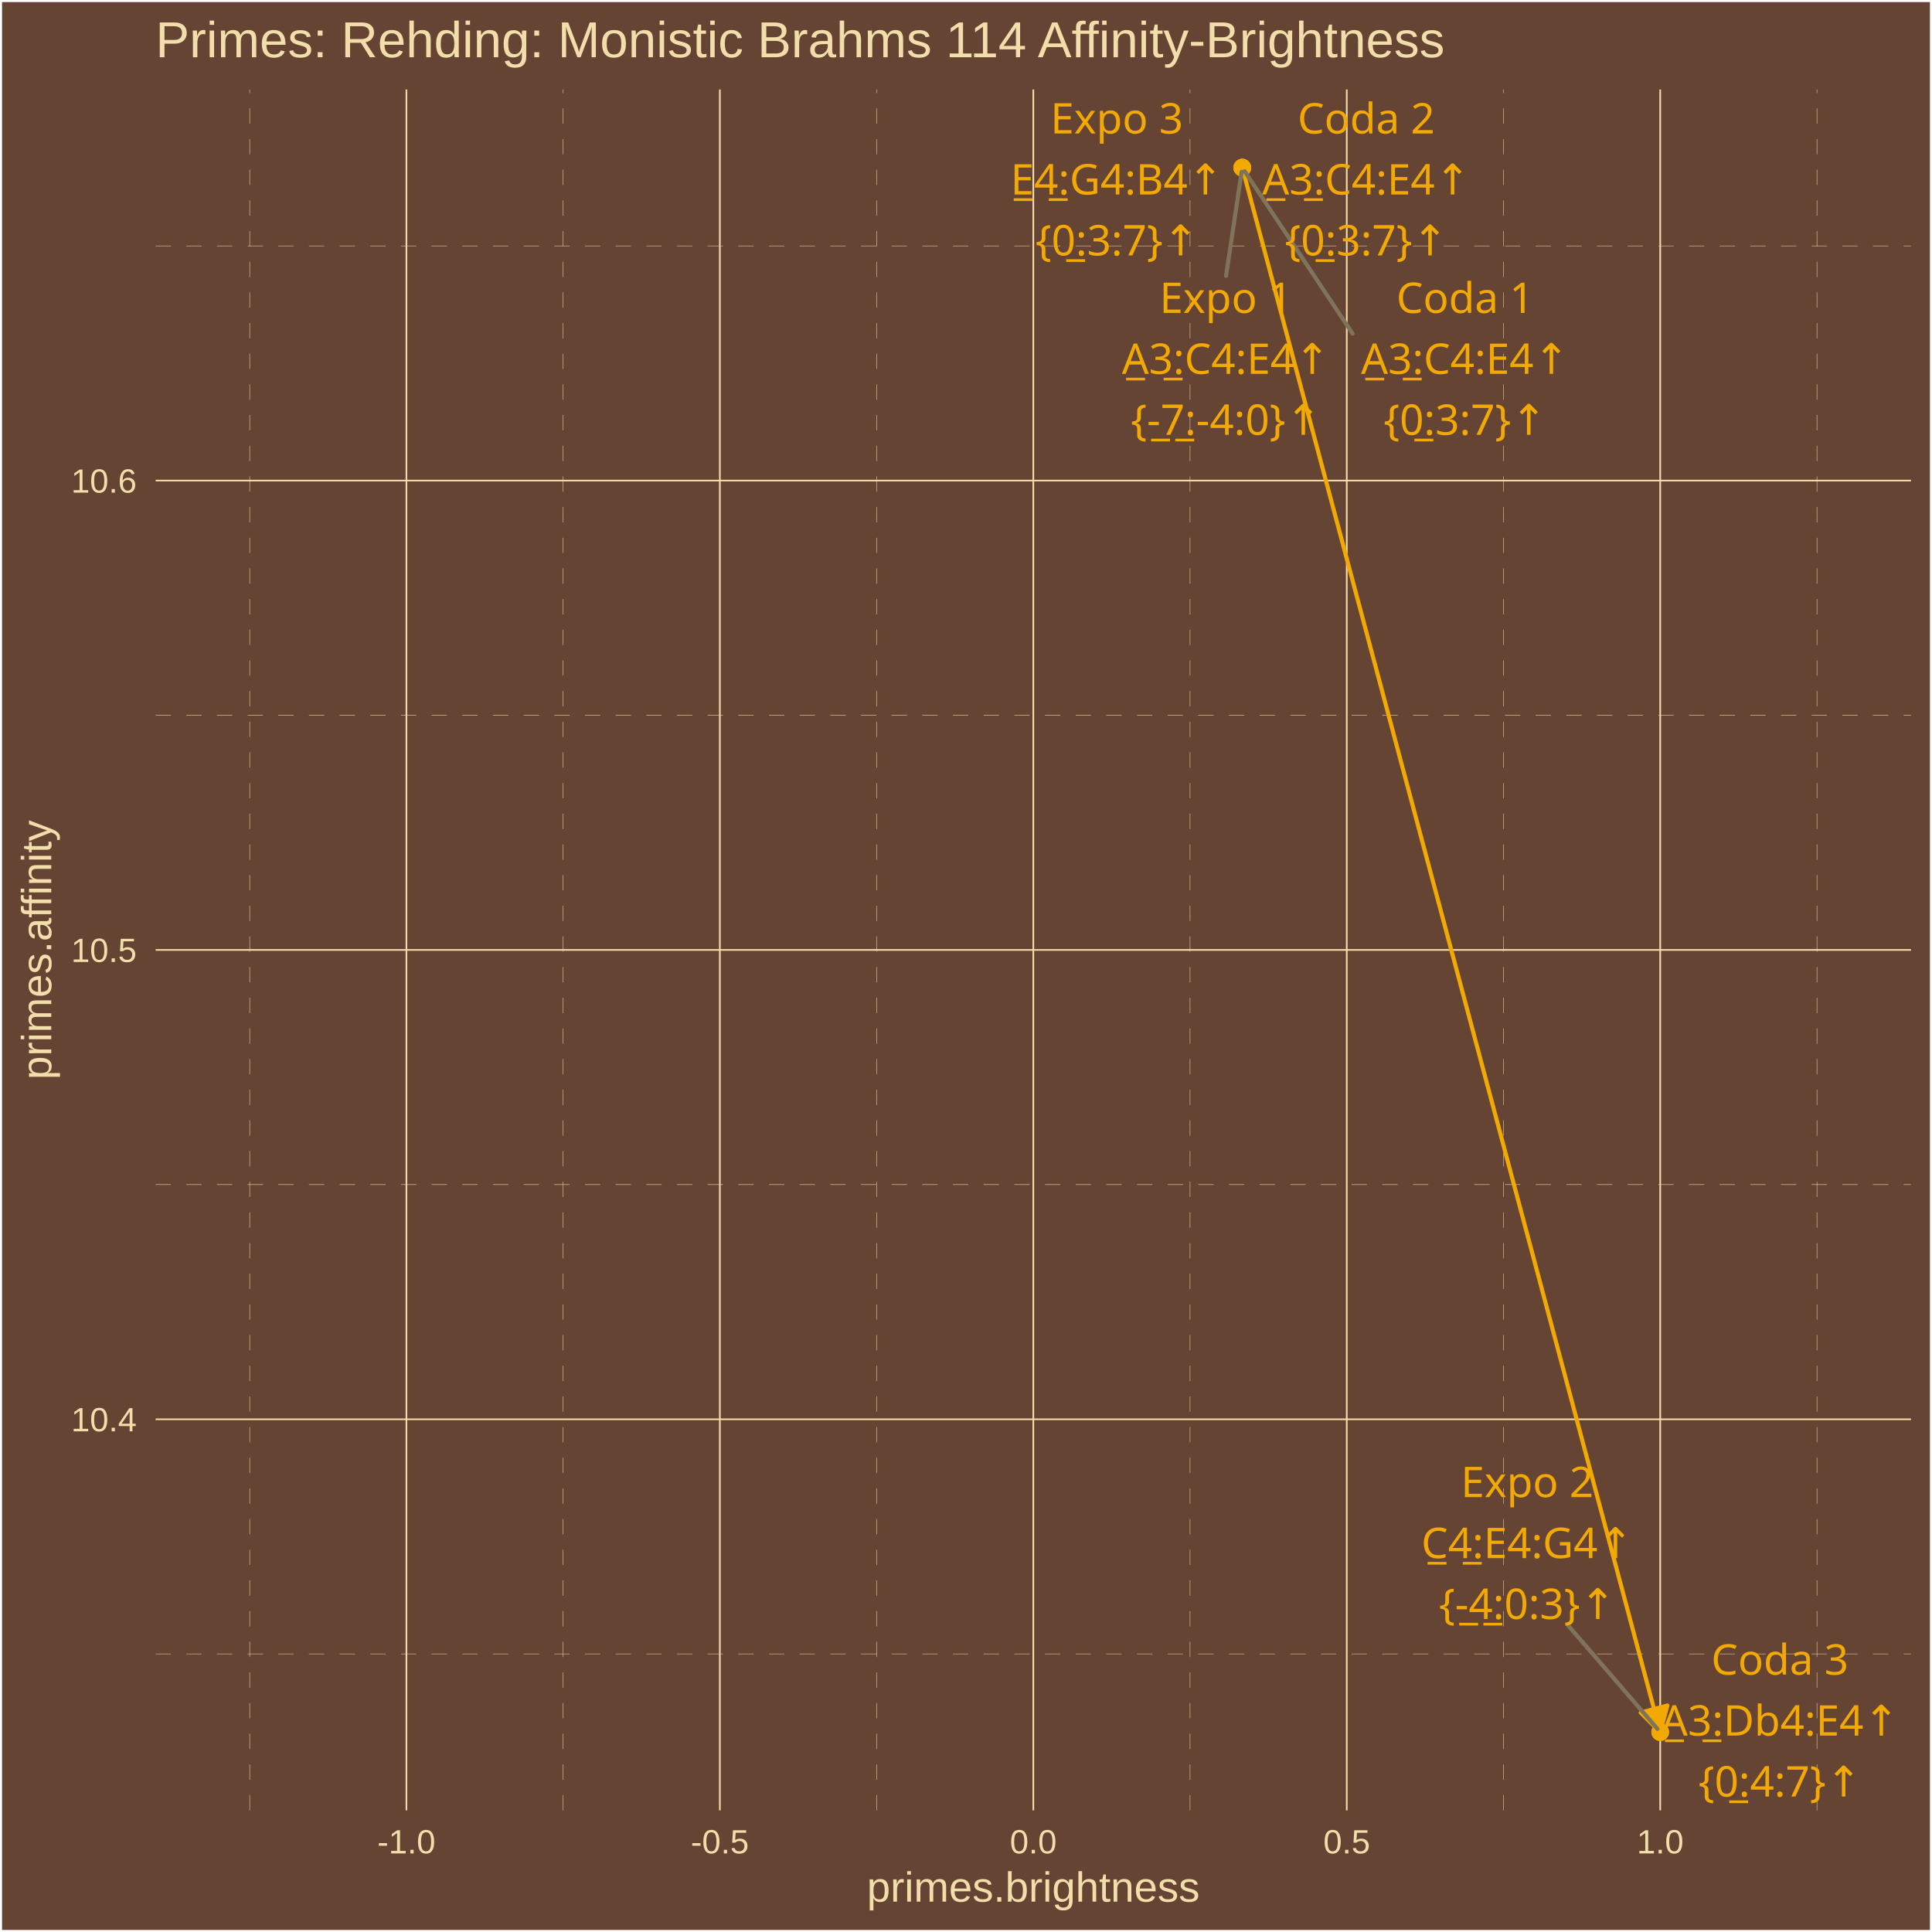
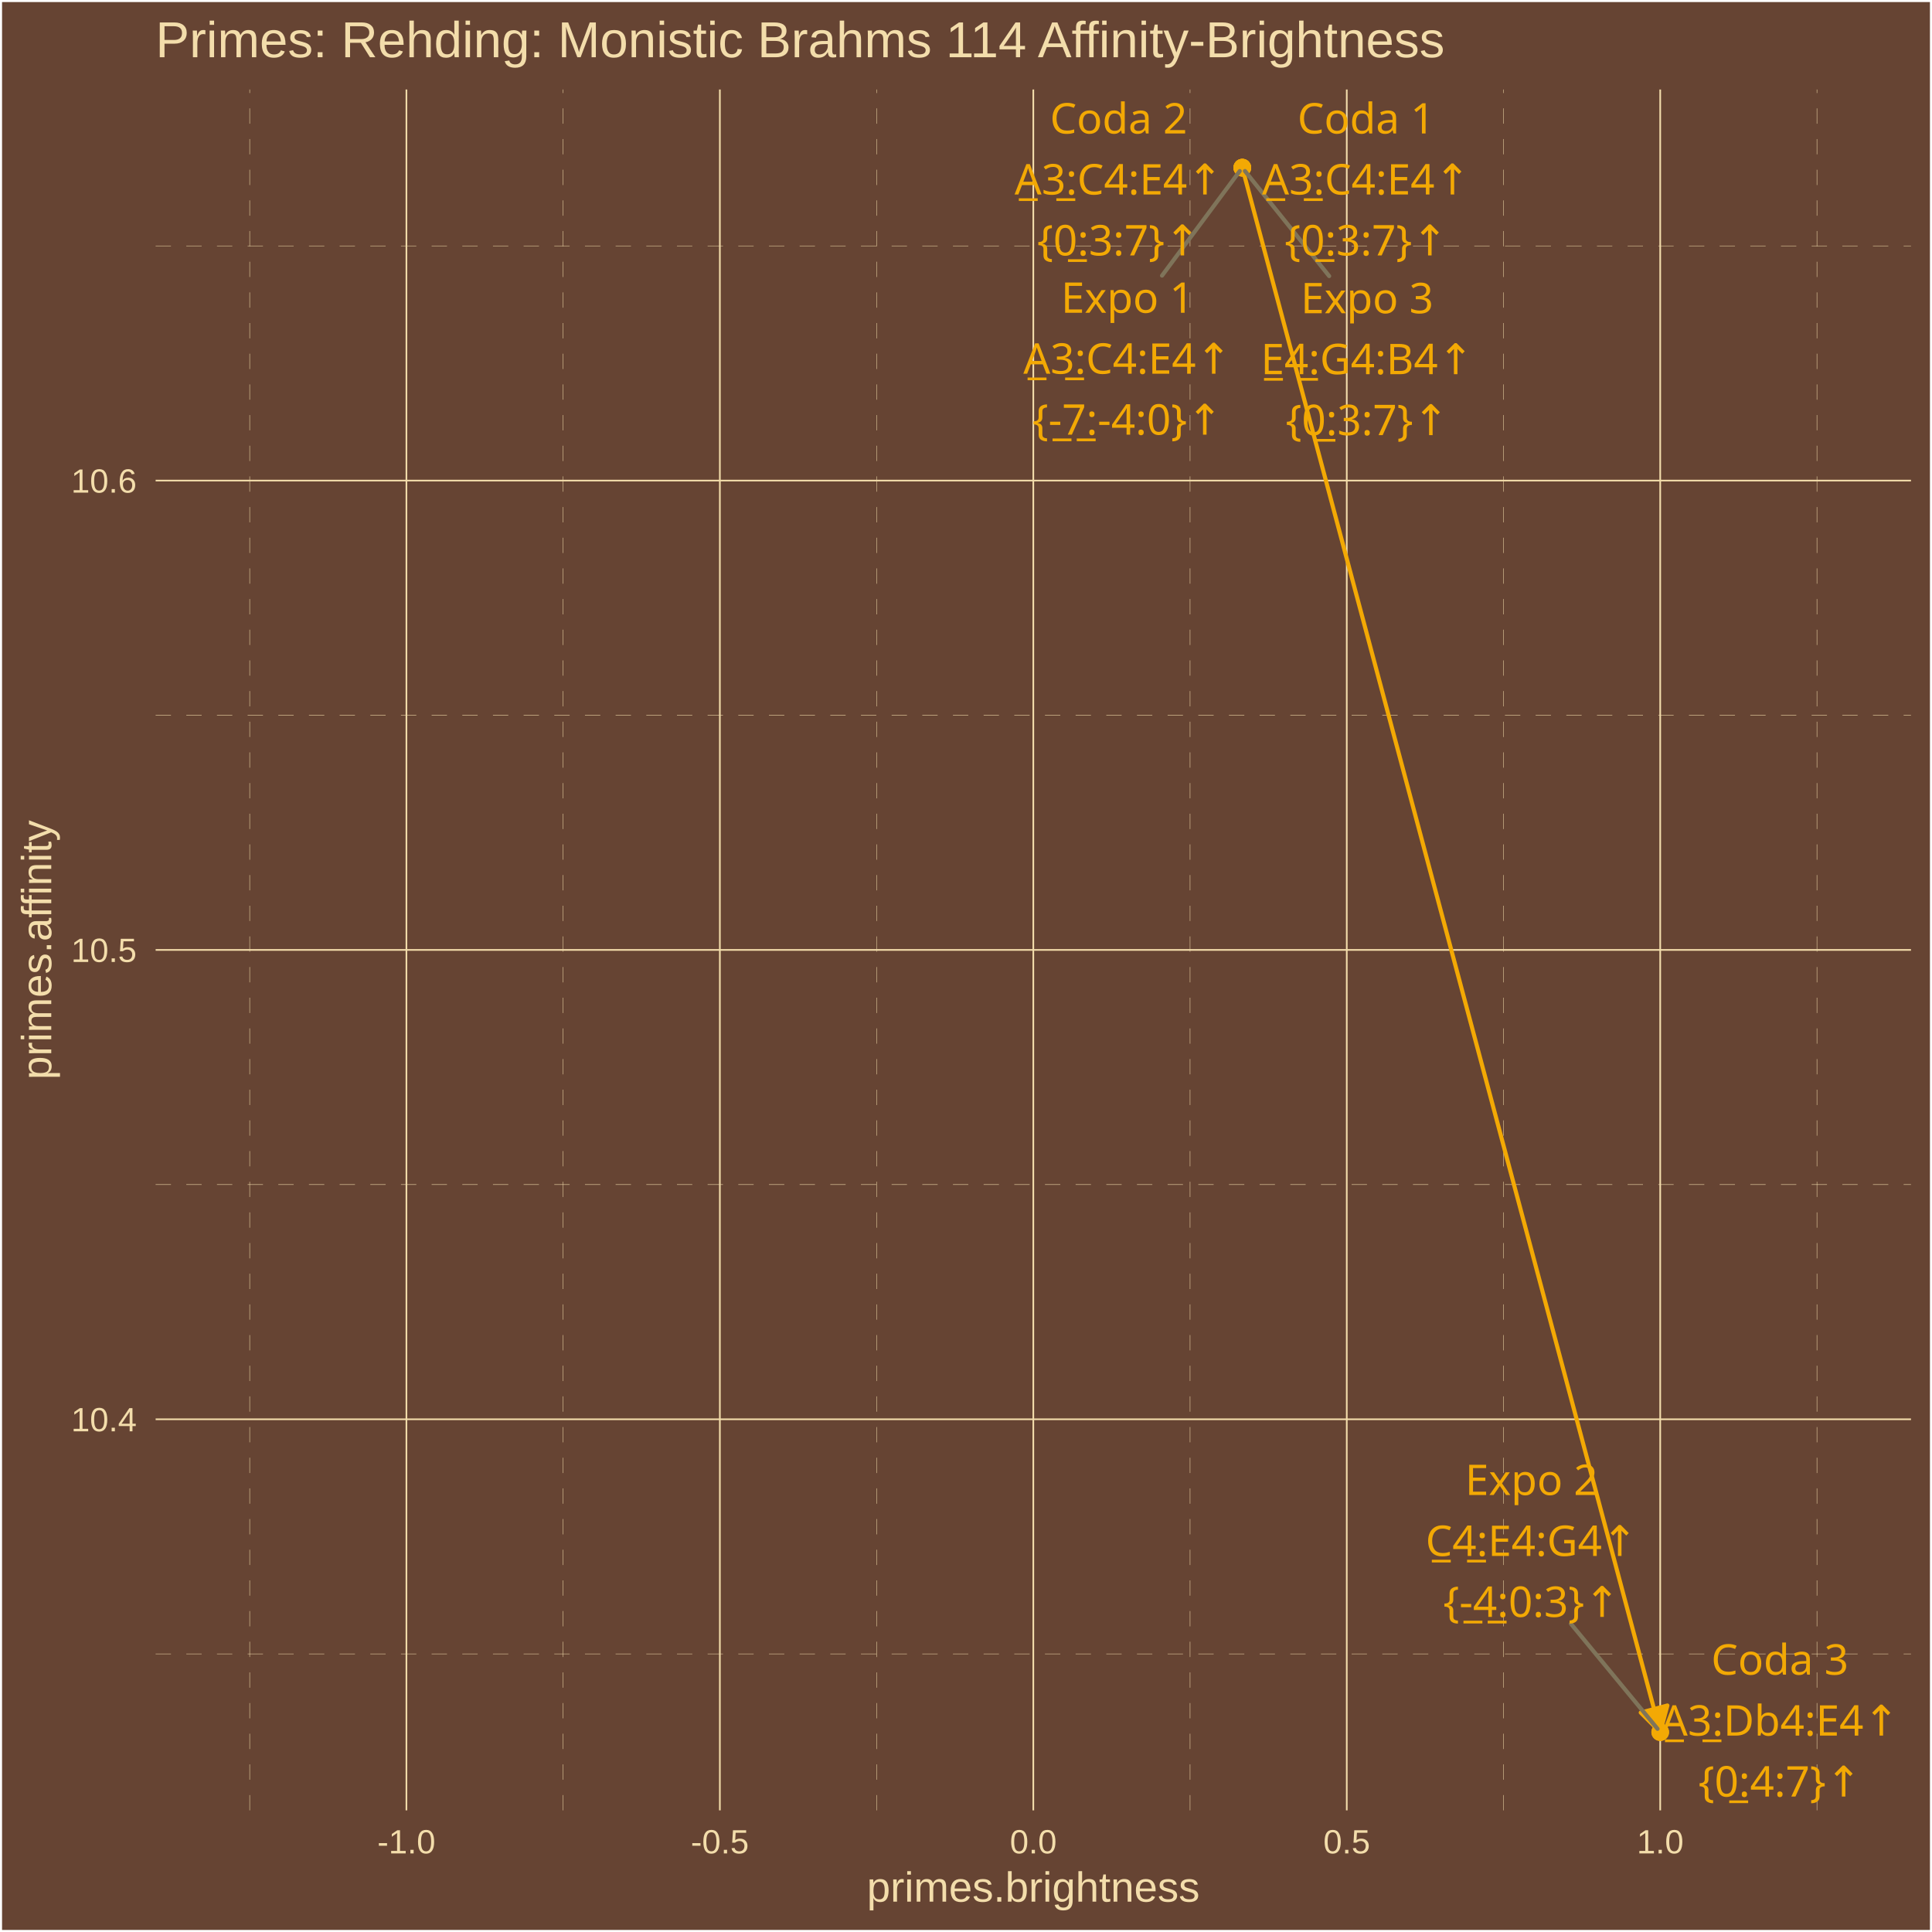
<svg xmlns="http://www.w3.org/2000/svg" class="svglite" width="504.00pt" height="504.00pt" viewBox="0 0 504.00 504.00">
  <defs>
    <style type="text/css">
    .svglite line, .svglite polyline, .svglite polygon, .svglite path, .svglite rect, .svglite circle {
      fill: none;
      stroke: #000000;
      stroke-linecap: round;
      stroke-linejoin: round;
      stroke-miterlimit: 10.00;
    }
    .svglite text {
      white-space: pre;
    }
  </style>
  </defs>
  <rect width="100%" height="100%" style="stroke: none; fill: #664433;" />
  <defs>
    <clipPath id="cpMC4wMHw1MDQuMDB8MC4wMHw1MDQuMDA=">
      <rect x="0.00" y="0.00" width="504.00" height="504.00" />
    </clipPath>
  </defs>
  <g clip-path="url(#cpMC4wMHw1MDQuMDB8MC4wMHw1MDQuMDA=)">
    <rect x="0.00" y="-0" width="504.00" height="504.00" style="stroke-width: 1.07; stroke: #FFFFFF; fill: #664433;" />
  </g>
  <defs>
    <clipPath id="cpNDAuNjB8NDk4LjUyfDIzLjM0fDQ3Mi4yNw==">
      <rect x="40.60" y="23.34" width="457.92" height="448.93" />
    </clipPath>
  </defs>
  <g clip-path="url(#cpNDAuNjB8NDk4LjUyfDIzLjM0fDQ3Mi4yNw==)">
    <rect x="40.60" y="23.34" width="457.92" height="448.93" style="stroke-width: 1.07; stroke: none; fill: #664433;" />
    <polyline points="40.60,431.45 498.52,431.45 " style="stroke-width: 0.11; stroke: #F3DDAB; stroke-dasharray: 4.00,4.00; stroke-linecap: butt;" />
    <polyline points="40.60,309.02 498.52,309.02 " style="stroke-width: 0.11; stroke: #F3DDAB; stroke-dasharray: 4.00,4.00; stroke-linecap: butt;" />
    <polyline points="40.60,186.58 498.52,186.58 " style="stroke-width: 0.11; stroke: #F3DDAB; stroke-dasharray: 4.00,4.00; stroke-linecap: butt;" />
    <polyline points="40.60,64.15 498.52,64.15 " style="stroke-width: 0.11; stroke: #F3DDAB; stroke-dasharray: 4.00,4.00; stroke-linecap: butt;" />
    <polyline points="65.14,472.27 65.14,23.34 " style="stroke-width: 0.11; stroke: #F3DDAB; stroke-dasharray: 4.00,4.00; stroke-linecap: butt;" />
    <polyline points="146.91,472.27 146.91,23.34 " style="stroke-width: 0.11; stroke: #F3DDAB; stroke-dasharray: 4.00,4.00; stroke-linecap: butt;" />
    <polyline points="228.68,472.27 228.68,23.34 " style="stroke-width: 0.11; stroke: #F3DDAB; stroke-dasharray: 4.00,4.00; stroke-linecap: butt;" />
    <polyline points="310.45,472.27 310.45,23.34 " style="stroke-width: 0.11; stroke: #F3DDAB; stroke-dasharray: 4.00,4.00; stroke-linecap: butt;" />
    <polyline points="392.22,472.27 392.22,23.34 " style="stroke-width: 0.11; stroke: #F3DDAB; stroke-dasharray: 4.00,4.00; stroke-linecap: butt;" />
    <polyline points="473.99,472.27 473.99,23.34 " style="stroke-width: 0.11; stroke: #F3DDAB; stroke-dasharray: 4.00,4.00; stroke-linecap: butt;" />
    <polyline points="40.60,370.24 498.52,370.24 " style="stroke-width: 0.43; stroke: #F3DDAB; stroke-linecap: butt;" />
    <polyline points="40.60,247.80 498.52,247.80 " style="stroke-width: 0.43; stroke: #F3DDAB; stroke-linecap: butt;" />
    <polyline points="40.60,125.37 498.52,125.37 " style="stroke-width: 0.43; stroke: #F3DDAB; stroke-linecap: butt;" />
    <polyline points="106.02,472.27 106.02,23.34 " style="stroke-width: 0.43; stroke: #F3DDAB; stroke-linecap: butt;" />
    <polyline points="187.79,472.27 187.79,23.34 " style="stroke-width: 0.43; stroke: #F3DDAB; stroke-linecap: butt;" />
    <polyline points="269.56,472.27 269.56,23.34 " style="stroke-width: 0.43; stroke: #F3DDAB; stroke-linecap: butt;" />
    <polyline points="351.33,472.27 351.33,23.34 " style="stroke-width: 0.43; stroke: #F3DDAB; stroke-linecap: butt;" />
    <polyline points="433.10,472.27 433.10,23.34 " style="stroke-width: 0.43; stroke: #F3DDAB; stroke-linecap: butt;" />
    <circle cx="324.08" cy="43.74" r="1.95" style="stroke-width: 0.71; stroke: #F3A904; fill: #F3A904;" />
    <circle cx="433.10" cy="451.86" r="1.95" style="stroke-width: 0.71; stroke: #F3A904; fill: #F3A904;" />
    <circle cx="324.08" cy="43.74" r="1.95" style="stroke-width: 0.71; stroke: #F3A904; fill: #F3A904;" />
    <circle cx="324.08" cy="43.74" r="1.95" style="stroke-width: 0.71; stroke: #F3A904; fill: #F3A904;" />
    <circle cx="324.08" cy="43.74" r="1.95" style="stroke-width: 0.71; stroke: #F3A904; fill: #F3A904;" />
    <circle cx="433.10" cy="451.86" r="1.95" style="stroke-width: 0.71; stroke: #F3A904; fill: #F3A904;" />
    <polyline points="324.08,43.74 433.10,451.86 324.08,43.74 324.08,43.74 324.08,43.74 433.10,451.86 " style="stroke-width: 1.07; stroke: #F3A904; stroke-linecap: butt;" />
    <polygon points="428.02,446.77 433.10,451.86 434.97,444.91 " style="stroke-width: 1.07; stroke: #F3A904; stroke-linecap: butt; fill: #F3A904;" />
-     <line x1="319.84" y1="71.95" x2="323.91" y2="44.83" style="stroke-width: 1.07; stroke: #7F745A;" />
-     <line x1="409.18" y1="424.15" x2="432.38" y2="451.02" style="stroke-width: 1.07; stroke: #7F745A;" />
-     <line x1="352.84" y1="87.02" x2="324.69" y2="44.67" style="stroke-width: 1.07; stroke: #7F745A;" />
-     <text x="319.80" y="81.64" text-anchor="middle" style="font-size: 11.04px;fill: #F3A904; font-family: &quot;Arial Unicode MS&quot;;" textLength="34.34px" lengthAdjust="spacingAndGlyphs">Expo 1</text>
-     <text x="319.80" y="97.54" text-anchor="middle" style="font-size: 11.04px;fill: #F3A904; font-family: &quot;Arial Unicode MS&quot;;" textLength="55.08px" lengthAdjust="spacingAndGlyphs">A̲3̲:C4:E4↑</text>
-     <text x="319.80" y="113.44" text-anchor="middle" style="font-size: 11.04px;fill: #F3A904; font-family: &quot;Arial Unicode MS&quot;;" textLength="47.12px" lengthAdjust="spacingAndGlyphs">{-̲7̲:-4:0}↑</text>
-     <text x="398.40" y="390.56" text-anchor="middle" style="font-size: 11.04px;fill: #F3A904; font-family: &quot;Arial Unicode MS&quot;;" textLength="34.34px" lengthAdjust="spacingAndGlyphs">Expo 2</text>
-     <text x="398.40" y="406.46" text-anchor="middle" style="font-size: 11.04px;fill: #F3A904; font-family: &quot;Arial Unicode MS&quot;;" textLength="56.30px" lengthAdjust="spacingAndGlyphs">C̲4̲:E4:G4↑</text>
-     <text x="398.40" y="422.35" text-anchor="middle" style="font-size: 11.04px;fill: #F3A904; font-family: &quot;Arial Unicode MS&quot;;" textLength="43.44px" lengthAdjust="spacingAndGlyphs">{-̲4̲:0:3}↑</text>
-     <text x="291.34" y="34.83" text-anchor="middle" style="font-size: 11.04px;fill: #F3A904; font-family: &quot;Arial Unicode MS&quot;;" textLength="34.34px" lengthAdjust="spacingAndGlyphs">Expo 3</text>
-     <text x="291.34" y="50.73" text-anchor="middle" style="font-size: 11.04px;fill: #F3A904; font-family: &quot;Arial Unicode MS&quot;;" textLength="55.70px" lengthAdjust="spacingAndGlyphs">E̲4̲:G4:B4↑</text>
-     <text x="291.34" y="66.63" text-anchor="middle" style="font-size: 11.04px;fill: #F3A904; font-family: &quot;Arial Unicode MS&quot;;" textLength="39.77px" lengthAdjust="spacingAndGlyphs">{0̲:3:7}↑</text>
-     <text x="382.18" y="81.64" text-anchor="middle" style="font-size: 11.04px;fill: #F3A904; font-family: &quot;Arial Unicode MS&quot;;" textLength="35.57px" lengthAdjust="spacingAndGlyphs">Coda 1</text>
-     <text x="382.18" y="97.54" text-anchor="middle" style="font-size: 11.04px;fill: #F3A904; font-family: &quot;Arial Unicode MS&quot;;" textLength="55.08px" lengthAdjust="spacingAndGlyphs">A̲3̲:C4:E4↑</text>
-     <text x="382.18" y="113.44" text-anchor="middle" style="font-size: 11.04px;fill: #F3A904; font-family: &quot;Arial Unicode MS&quot;;" textLength="39.77px" lengthAdjust="spacingAndGlyphs">{0̲:3:7}↑</text>
-     <text x="356.41" y="34.83" text-anchor="middle" style="font-size: 11.04px;fill: #F3A904; font-family: &quot;Arial Unicode MS&quot;;" textLength="35.57px" lengthAdjust="spacingAndGlyphs">Coda 2</text>
-     <text x="356.41" y="50.73" text-anchor="middle" style="font-size: 11.04px;fill: #F3A904; font-family: &quot;Arial Unicode MS&quot;;" textLength="55.08px" lengthAdjust="spacingAndGlyphs">A̲3̲:C4:E4↑</text>
-     <text x="356.41" y="66.63" text-anchor="middle" style="font-size: 11.04px;fill: #F3A904; font-family: &quot;Arial Unicode MS&quot;;" textLength="39.77px" lengthAdjust="spacingAndGlyphs">{0̲:3:7}↑</text>
+     <line x1="303.14" y1="71.90" x2="323.41" y2="44.63" style="stroke-width: 1.07; stroke: #7F745A;" />
+     <line x1="409.81" y1="423.60" x2="432.40" y2="451.00" style="stroke-width: 1.07; stroke: #7F745A;" />
+     <line x1="346.74" y1="72.02" x2="324.77" y2="44.61" style="stroke-width: 1.07; stroke: #7F745A;" />
+     <text x="294.10" y="81.60" text-anchor="middle" style="font-size: 11.04px;fill: #F3A904; font-family: &quot;Arial Unicode MS&quot;;" textLength="34.34px" lengthAdjust="spacingAndGlyphs">Expo 1</text>
+     <text x="294.10" y="97.49" text-anchor="middle" style="font-size: 11.04px;fill: #F3A904; font-family: &quot;Arial Unicode MS&quot;;" textLength="55.08px" lengthAdjust="spacingAndGlyphs">A̲3̲:C4:E4↑</text>
+     <text x="294.10" y="113.39" text-anchor="middle" style="font-size: 11.04px;fill: #F3A904; font-family: &quot;Arial Unicode MS&quot;;" textLength="47.12px" lengthAdjust="spacingAndGlyphs">{-̲7̲:-4:0}↑</text>
+     <text x="399.52" y="390.00" text-anchor="middle" style="font-size: 11.04px;fill: #F3A904; font-family: &quot;Arial Unicode MS&quot;;" textLength="34.34px" lengthAdjust="spacingAndGlyphs">Expo 2</text>
+     <text x="399.52" y="405.90" text-anchor="middle" style="font-size: 11.04px;fill: #F3A904; font-family: &quot;Arial Unicode MS&quot;;" textLength="56.30px" lengthAdjust="spacingAndGlyphs">C̲4̲:E4:G4↑</text>
+     <text x="399.52" y="421.80" text-anchor="middle" style="font-size: 11.04px;fill: #F3A904; font-family: &quot;Arial Unicode MS&quot;;" textLength="43.44px" lengthAdjust="spacingAndGlyphs">{-̲4̲:0:3}↑</text>
+     <text x="356.63" y="81.72" text-anchor="middle" style="font-size: 11.04px;fill: #F3A904; font-family: &quot;Arial Unicode MS&quot;;" textLength="34.34px" lengthAdjust="spacingAndGlyphs">Expo 3</text>
+     <text x="356.63" y="97.61" text-anchor="middle" style="font-size: 11.04px;fill: #F3A904; font-family: &quot;Arial Unicode MS&quot;;" textLength="55.70px" lengthAdjust="spacingAndGlyphs">E̲4̲:G4:B4↑</text>
+     <text x="356.63" y="113.51" text-anchor="middle" style="font-size: 11.04px;fill: #F3A904; font-family: &quot;Arial Unicode MS&quot;;" textLength="39.77px" lengthAdjust="spacingAndGlyphs">{0̲:3:7}↑</text>
+     <text x="356.37" y="34.83" text-anchor="middle" style="font-size: 11.04px;fill: #F3A904; font-family: &quot;Arial Unicode MS&quot;;" textLength="35.57px" lengthAdjust="spacingAndGlyphs">Coda 1</text>
+     <text x="356.37" y="50.73" text-anchor="middle" style="font-size: 11.04px;fill: #F3A904; font-family: &quot;Arial Unicode MS&quot;;" textLength="55.08px" lengthAdjust="spacingAndGlyphs">A̲3̲:C4:E4↑</text>
+     <text x="356.37" y="66.63" text-anchor="middle" style="font-size: 11.04px;fill: #F3A904; font-family: &quot;Arial Unicode MS&quot;;" textLength="39.77px" lengthAdjust="spacingAndGlyphs">{0̲:3:7}↑</text>
+     <text x="291.81" y="34.83" text-anchor="middle" style="font-size: 11.04px;fill: #F3A904; font-family: &quot;Arial Unicode MS&quot;;" textLength="35.57px" lengthAdjust="spacingAndGlyphs">Coda 2</text>
+     <text x="291.81" y="50.73" text-anchor="middle" style="font-size: 11.04px;fill: #F3A904; font-family: &quot;Arial Unicode MS&quot;;" textLength="55.08px" lengthAdjust="spacingAndGlyphs">A̲3̲:C4:E4↑</text>
+     <text x="291.81" y="66.63" text-anchor="middle" style="font-size: 11.04px;fill: #F3A904; font-family: &quot;Arial Unicode MS&quot;;" textLength="39.77px" lengthAdjust="spacingAndGlyphs">{0̲:3:7}↑</text>
    <text x="464.31" y="436.87" text-anchor="middle" style="font-size: 11.04px;fill: #F3A904; font-family: &quot;Arial Unicode MS&quot;;" textLength="35.57px" lengthAdjust="spacingAndGlyphs">Coda 3</text>
    <text x="464.31" y="452.77" text-anchor="middle" style="font-size: 11.04px;fill: #F3A904; font-family: &quot;Arial Unicode MS&quot;;" textLength="61.21px" lengthAdjust="spacingAndGlyphs">A̲3̲:Db4:E4↑</text>
    <text x="464.31" y="468.67" text-anchor="middle" style="font-size: 11.04px;fill: #F3A904; font-family: &quot;Arial Unicode MS&quot;;" textLength="39.77px" lengthAdjust="spacingAndGlyphs">{0̲:4:7}↑</text>
  </g>
  <g clip-path="url(#cpMC4wMHw1MDQuMDB8MC4wMHw1MDQuMDA=)">
    <text x="35.67" y="373.39" text-anchor="end" style="font-size: 8.80px;fill: #F3DDAB; font-family: &quot;Arial&quot;;" textLength="17.13px" lengthAdjust="spacingAndGlyphs">10.4</text>
    <text x="35.67" y="250.95" text-anchor="end" style="font-size: 8.80px;fill: #F3DDAB; font-family: &quot;Arial&quot;;" textLength="17.13px" lengthAdjust="spacingAndGlyphs">10.5</text>
    <text x="35.67" y="128.52" text-anchor="end" style="font-size: 8.80px;fill: #F3DDAB; font-family: &quot;Arial&quot;;" textLength="17.13px" lengthAdjust="spacingAndGlyphs">10.6</text>
    <text x="106.02" y="483.50" text-anchor="middle" style="font-size: 8.80px;fill: #F3DDAB; font-family: &quot;Arial&quot;;" textLength="15.16px" lengthAdjust="spacingAndGlyphs">-1.0</text>
    <text x="187.79" y="483.50" text-anchor="middle" style="font-size: 8.80px;fill: #F3DDAB; font-family: &quot;Arial&quot;;" textLength="15.16px" lengthAdjust="spacingAndGlyphs">-0.5</text>
    <text x="269.56" y="483.50" text-anchor="middle" style="font-size: 8.80px;fill: #F3DDAB; font-family: &quot;Arial&quot;;" textLength="12.23px" lengthAdjust="spacingAndGlyphs">0.0</text>
    <text x="351.33" y="483.50" text-anchor="middle" style="font-size: 8.80px;fill: #F3DDAB; font-family: &quot;Arial&quot;;" textLength="12.23px" lengthAdjust="spacingAndGlyphs">0.5</text>
    <text x="433.10" y="483.50" text-anchor="middle" style="font-size: 8.80px;fill: #F3DDAB; font-family: &quot;Arial&quot;;" textLength="12.23px" lengthAdjust="spacingAndGlyphs">1.0</text>
    <text x="269.56" y="496.09" text-anchor="middle" style="font-size: 11.00px;fill: #F3DDAB; font-family: &quot;Arial&quot;;" textLength="86.82px" lengthAdjust="spacingAndGlyphs">primes.brightness</text>
    <text transform="translate(13.37,247.80) rotate(-90)" text-anchor="middle" style="font-size: 11.00px;fill: #F3DDAB; font-family: &quot;Arial&quot;;" textLength="67.85px" lengthAdjust="spacingAndGlyphs">primes.affinity</text>
    <text x="40.60" y="14.94" style="font-size: 13.20px;fill: #F3DDAB; font-family: &quot;Arial&quot;;" textLength="337.97px" lengthAdjust="spacingAndGlyphs">Primes: Rehding: Monistic Brahms 114 Affinity-Brightness</text>
  </g>
</svg>
